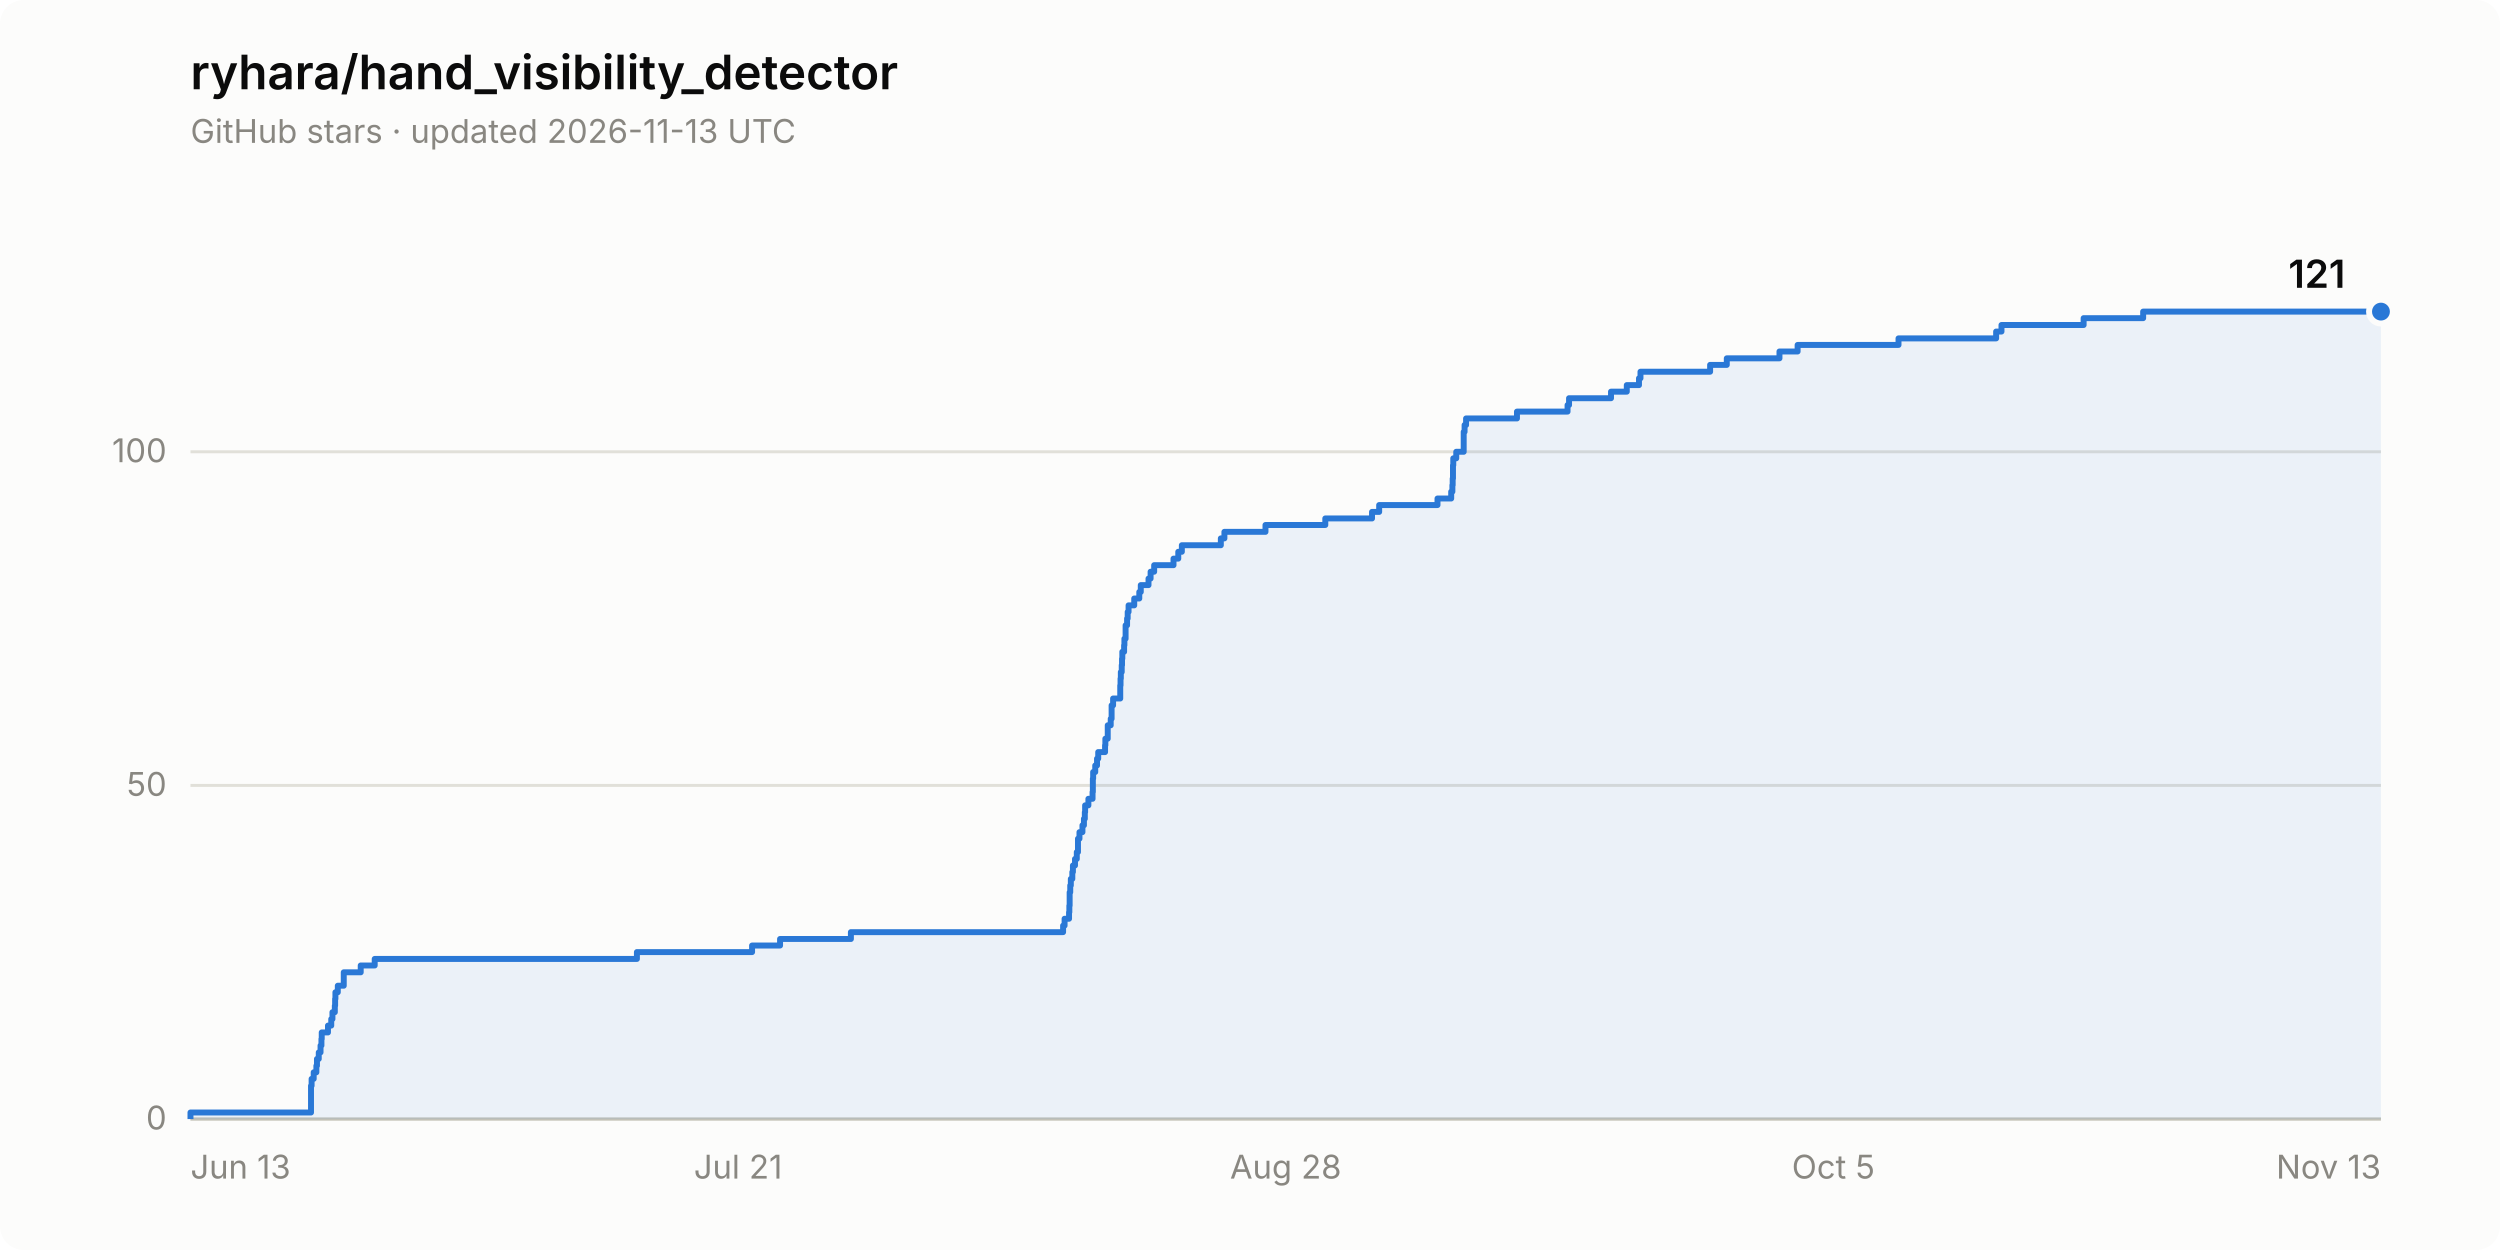
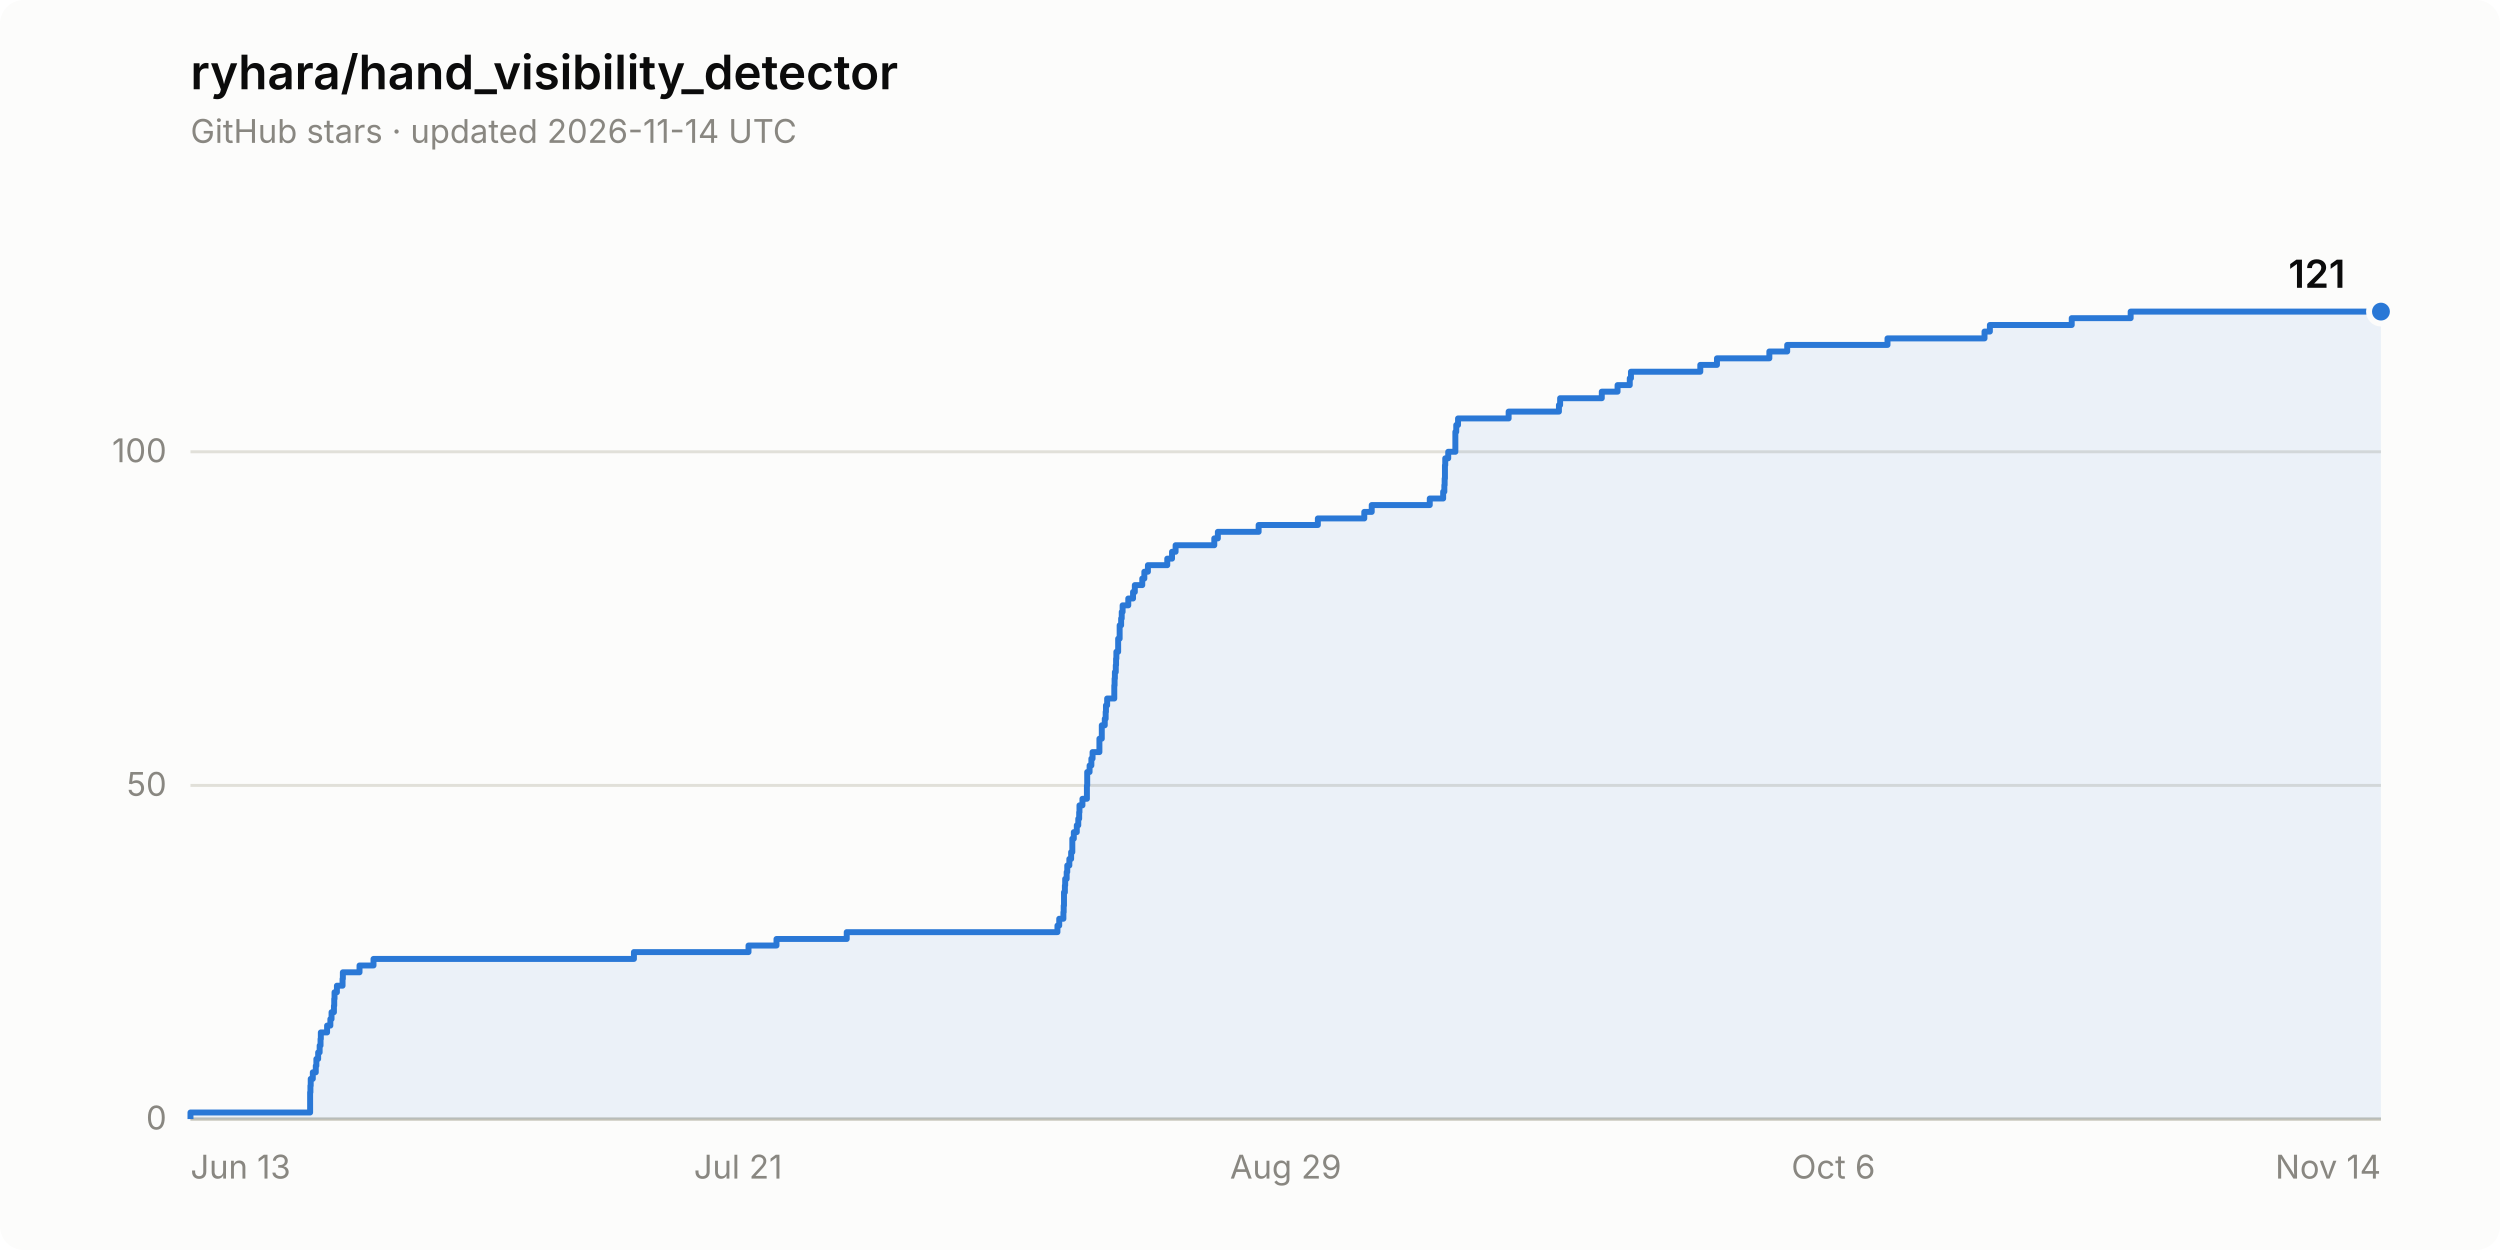
<svg xmlns="http://www.w3.org/2000/svg" width="840" height="420" viewBox="0 0 840 420" role="img" aria-label="Star history of ryhara/hand_visibility_detector: 121 stars">
  <rect width="840" height="420" rx="8" fill="#fcfcfb" />
  <text x="64" y="30" font-family="system-ui, -apple-system, &quot;Segoe UI&quot;, sans-serif" font-size="16" font-weight="600" fill="#0b0b0b">ryhara/hand_visibility_detector</text>
-   <text x="64" y="48" font-family="system-ui, -apple-system, &quot;Segoe UI&quot;, sans-serif" font-size="11" fill="#898781">GitHub stars · updated 2026-11-13 UTC</text>
+   <text x="64" y="48" font-family="system-ui, -apple-system, &quot;Segoe UI&quot;, sans-serif" font-size="11" fill="#898781">GitHub stars · updated 2026-11-14 UTC</text>
  <line x1="64" y1="376.0" x2="800" y2="376.0" stroke="#e1e0d9" stroke-width="1" />
  <text x="56" y="379.5" font-family="system-ui, -apple-system, &quot;Segoe UI&quot;, sans-serif" font-size="11" fill="#898781" text-anchor="end" style="font-variant-numeric: tabular-nums">0</text>
  <line x1="64" y1="263.9" x2="800" y2="263.9" stroke="#e1e0d9" stroke-width="1" />
  <text x="56" y="267.4" font-family="system-ui, -apple-system, &quot;Segoe UI&quot;, sans-serif" font-size="11" fill="#898781" text-anchor="end" style="font-variant-numeric: tabular-nums">50</text>
  <line x1="64" y1="151.8" x2="800" y2="151.8" stroke="#e1e0d9" stroke-width="1" />
  <text x="56" y="155.3" font-family="system-ui, -apple-system, &quot;Segoe UI&quot;, sans-serif" font-size="11" fill="#898781" text-anchor="end" style="font-variant-numeric: tabular-nums">100</text>
  <line x1="64" y1="376.0" x2="800" y2="376.0" stroke="#c3c2b7" stroke-width="1" />
  <text x="64.0" y="396" font-family="system-ui, -apple-system, &quot;Segoe UI&quot;, sans-serif" font-size="11" fill="#898781" text-anchor="start">Jun 13</text>
  <text x="248.0" y="396" font-family="system-ui, -apple-system, &quot;Segoe UI&quot;, sans-serif" font-size="11" fill="#898781" text-anchor="middle">Jul 21</text>
-   <text x="432.0" y="396" font-family="system-ui, -apple-system, &quot;Segoe UI&quot;, sans-serif" font-size="11" fill="#898781" text-anchor="middle">Aug 28</text>
-   <text x="616.0" y="396" font-family="system-ui, -apple-system, &quot;Segoe UI&quot;, sans-serif" font-size="11" fill="#898781" text-anchor="middle">Oct 5</text>
-   <text x="800.0" y="396" font-family="system-ui, -apple-system, &quot;Segoe UI&quot;, sans-serif" font-size="11" fill="#898781" text-anchor="end">Nov 13</text>
-   <path d="M 64.0 376.0 L 64.0 373.8 L 104.5 373.8 L 104.5 371.5 L 104.5 371.5 L 104.5 369.3 L 104.5 369.3 L 104.5 367.0 L 104.5 367.0 L 104.5 364.8 L 104.7 364.8 L 104.7 362.5 L 105.4 362.5 L 105.4 360.3 L 106.3 360.3 L 106.3 358.1 L 106.5 358.1 L 106.5 355.8 L 107.1 355.8 L 107.1 353.6 L 107.7 353.6 L 107.7 351.3 L 108.0 351.3 L 108.0 349.1 L 108.1 349.1 L 108.1 346.9 L 110.2 346.9 L 110.2 344.6 L 111.3 344.6 L 111.3 342.4 L 111.7 342.4 L 111.7 340.1 L 112.5 340.1 L 112.5 337.9 L 112.6 337.9 L 112.6 335.6 L 112.7 335.6 L 112.7 333.4 L 113.5 333.4 L 113.5 331.2 L 115.5 331.2 L 115.5 328.9 L 115.5 328.9 L 115.5 326.7 L 121.2 326.7 L 121.2 324.4 L 125.9 324.4 L 125.9 322.2 L 214.0 322.2 L 214.0 319.9 L 252.7 319.9 L 252.7 317.7 L 262.1 317.7 L 262.1 315.5 L 285.9 315.5 L 285.9 313.2 L 357.2 313.2 L 357.2 311.0 L 357.7 311.0 L 357.7 308.7 L 359.2 308.7 L 359.2 306.5 L 359.3 306.5 L 359.3 304.3 L 359.4 304.3 L 359.4 302.0 L 359.4 302.0 L 359.4 299.8 L 359.6 299.8 L 359.6 297.5 L 359.8 297.5 L 359.8 295.3 L 360.3 295.3 L 360.3 293.0 L 360.5 293.0 L 360.5 290.8 L 361.2 290.8 L 361.2 288.6 L 361.8 288.6 L 361.8 286.3 L 362.2 286.3 L 362.2 284.1 L 362.2 284.1 L 362.2 281.8 L 362.7 281.8 L 362.7 279.6 L 363.7 279.6 L 363.7 277.3 L 364.2 277.3 L 364.2 275.1 L 364.5 275.1 L 364.5 272.9 L 364.6 272.9 L 364.6 270.6 L 365.7 270.6 L 365.7 268.4 L 367.1 268.4 L 367.1 266.1 L 367.2 266.1 L 367.2 263.9 L 367.2 263.9 L 367.2 261.6 L 367.3 261.6 L 367.3 259.4 L 368.0 259.4 L 368.0 257.2 L 368.6 257.2 L 368.6 254.9 L 369.0 254.9 L 369.0 252.7 L 371.3 252.7 L 371.3 250.4 L 371.4 250.4 L 371.4 248.2 L 372.2 248.2 L 372.2 246.0 L 372.2 246.0 L 372.2 243.7 L 373.2 243.7 L 373.2 241.5 L 373.5 241.5 L 373.5 239.2 L 373.5 239.2 L 373.5 237.0 L 374.0 237.0 L 374.0 234.7 L 376.4 234.7 L 376.4 232.5 L 376.4 232.5 L 376.4 230.3 L 376.5 230.3 L 376.5 228.0 L 376.6 228.0 L 376.6 225.8 L 376.9 225.8 L 376.9 223.5 L 377.0 223.5 L 377.0 221.3 L 377.1 221.3 L 377.1 219.0 L 377.7 219.0 L 377.7 216.8 L 377.8 216.8 L 377.8 214.6 L 378.2 214.6 L 378.2 212.3 L 378.2 212.3 L 378.2 210.1 L 378.7 210.1 L 378.7 207.8 L 378.9 207.8 L 378.9 205.6 L 379.2 205.6 L 379.2 203.4 L 381.1 203.4 L 381.1 201.1 L 382.8 201.1 L 382.8 198.9 L 383.3 198.9 L 383.3 196.6 L 385.9 196.6 L 385.9 194.4 L 386.6 194.4 L 386.6 192.1 L 387.8 192.1 L 387.8 189.9 L 394.3 189.9 L 394.3 187.7 L 395.9 187.7 L 395.9 185.4 L 397.1 185.4 L 397.1 183.2 L 410.2 183.2 L 410.2 180.9 L 411.4 180.9 L 411.4 178.7 L 425.2 178.7 L 425.2 176.4 L 445.3 176.4 L 445.3 174.2 L 461.0 174.2 L 461.0 172.0 L 463.4 172.0 L 463.4 169.7 L 483.0 169.7 L 483.0 167.5 L 487.6 167.5 L 487.6 165.2 L 488.0 165.2 L 488.0 163.0 L 488.1 163.0 L 488.1 160.8 L 488.2 160.8 L 488.2 158.5 L 488.2 158.5 L 488.2 156.3 L 488.3 156.3 L 488.3 154.0 L 489.3 154.0 L 489.3 151.8 L 491.8 151.8 L 491.8 149.5 L 491.8 149.5 L 491.8 147.3 L 491.8 147.3 L 491.8 145.1 L 492.1 145.1 L 492.1 142.8 L 492.6 142.8 L 492.6 140.6 L 509.7 140.6 L 509.7 138.3 L 526.7 138.3 L 526.7 136.1 L 527.2 136.1 L 527.2 133.8 L 541.3 133.8 L 541.3 131.6 L 546.6 131.6 L 546.6 129.4 L 550.7 129.4 L 550.7 127.1 L 551.2 127.1 L 551.2 124.9 L 574.6 124.9 L 574.6 122.6 L 580.2 122.6 L 580.2 120.4 L 597.9 120.4 L 597.9 118.1 L 604.0 118.1 L 604.0 115.9 L 637.9 115.9 L 637.9 113.7 L 670.7 113.7 L 670.7 111.4 L 672.5 111.4 L 672.5 109.2 L 700.1 109.2 L 700.1 106.9 L 720.1 106.9 L 720.1 104.7 L 800.0 104.7 L 800.0 376.0 Z" fill="#2a78d6" fill-opacity="0.08" stroke="none" />
-   <path d="M 64.0 376.0 L 64.0 373.8 L 104.5 373.8 L 104.5 371.5 L 104.5 371.5 L 104.5 369.3 L 104.5 369.3 L 104.5 367.0 L 104.5 367.0 L 104.5 364.8 L 104.7 364.8 L 104.7 362.5 L 105.4 362.5 L 105.4 360.3 L 106.3 360.3 L 106.3 358.1 L 106.5 358.1 L 106.5 355.8 L 107.1 355.8 L 107.1 353.6 L 107.7 353.6 L 107.7 351.3 L 108.0 351.3 L 108.0 349.1 L 108.1 349.1 L 108.1 346.9 L 110.2 346.9 L 110.2 344.6 L 111.3 344.6 L 111.3 342.4 L 111.7 342.4 L 111.7 340.1 L 112.5 340.1 L 112.5 337.9 L 112.6 337.9 L 112.6 335.6 L 112.7 335.6 L 112.7 333.4 L 113.5 333.4 L 113.5 331.2 L 115.5 331.2 L 115.5 328.9 L 115.5 328.9 L 115.5 326.7 L 121.2 326.7 L 121.2 324.4 L 125.9 324.4 L 125.9 322.2 L 214.0 322.2 L 214.0 319.9 L 252.7 319.9 L 252.7 317.7 L 262.1 317.7 L 262.1 315.5 L 285.9 315.5 L 285.9 313.2 L 357.2 313.2 L 357.2 311.0 L 357.7 311.0 L 357.7 308.7 L 359.2 308.7 L 359.2 306.5 L 359.3 306.5 L 359.3 304.3 L 359.4 304.3 L 359.4 302.0 L 359.4 302.0 L 359.4 299.8 L 359.6 299.8 L 359.6 297.5 L 359.8 297.5 L 359.8 295.3 L 360.3 295.3 L 360.3 293.0 L 360.5 293.0 L 360.5 290.8 L 361.2 290.8 L 361.2 288.6 L 361.8 288.6 L 361.8 286.3 L 362.2 286.3 L 362.2 284.1 L 362.2 284.1 L 362.2 281.8 L 362.7 281.8 L 362.7 279.6 L 363.7 279.6 L 363.7 277.3 L 364.2 277.3 L 364.2 275.1 L 364.5 275.1 L 364.5 272.9 L 364.6 272.9 L 364.6 270.6 L 365.7 270.6 L 365.7 268.4 L 367.1 268.4 L 367.1 266.1 L 367.2 266.1 L 367.2 263.9 L 367.2 263.9 L 367.2 261.6 L 367.3 261.6 L 367.3 259.4 L 368.0 259.4 L 368.0 257.2 L 368.6 257.2 L 368.6 254.9 L 369.0 254.9 L 369.0 252.7 L 371.3 252.7 L 371.3 250.4 L 371.4 250.4 L 371.4 248.2 L 372.2 248.2 L 372.2 246.0 L 372.2 246.0 L 372.2 243.7 L 373.2 243.7 L 373.2 241.5 L 373.5 241.5 L 373.5 239.2 L 373.5 239.2 L 373.5 237.0 L 374.0 237.0 L 374.0 234.7 L 376.4 234.7 L 376.4 232.5 L 376.4 232.5 L 376.4 230.3 L 376.5 230.3 L 376.5 228.0 L 376.6 228.0 L 376.6 225.8 L 376.9 225.8 L 376.9 223.5 L 377.0 223.5 L 377.0 221.3 L 377.1 221.3 L 377.1 219.0 L 377.7 219.0 L 377.7 216.8 L 377.8 216.8 L 377.8 214.6 L 378.2 214.6 L 378.2 212.3 L 378.2 212.3 L 378.2 210.1 L 378.7 210.1 L 378.7 207.8 L 378.9 207.8 L 378.9 205.6 L 379.2 205.6 L 379.2 203.4 L 381.1 203.4 L 381.1 201.1 L 382.8 201.1 L 382.8 198.9 L 383.3 198.9 L 383.3 196.6 L 385.9 196.6 L 385.9 194.4 L 386.6 194.4 L 386.6 192.1 L 387.8 192.1 L 387.8 189.9 L 394.3 189.9 L 394.3 187.7 L 395.9 187.7 L 395.9 185.4 L 397.1 185.4 L 397.1 183.2 L 410.2 183.2 L 410.2 180.9 L 411.4 180.9 L 411.4 178.7 L 425.2 178.7 L 425.2 176.4 L 445.3 176.4 L 445.3 174.2 L 461.0 174.2 L 461.0 172.0 L 463.4 172.0 L 463.4 169.7 L 483.0 169.7 L 483.0 167.5 L 487.6 167.5 L 487.6 165.2 L 488.0 165.2 L 488.0 163.0 L 488.1 163.0 L 488.1 160.8 L 488.2 160.8 L 488.2 158.5 L 488.2 158.5 L 488.2 156.3 L 488.3 156.3 L 488.3 154.0 L 489.3 154.0 L 489.3 151.8 L 491.8 151.8 L 491.8 149.5 L 491.8 149.5 L 491.8 147.3 L 491.8 147.3 L 491.8 145.1 L 492.1 145.1 L 492.1 142.8 L 492.6 142.8 L 492.6 140.6 L 509.7 140.6 L 509.7 138.3 L 526.7 138.3 L 526.7 136.1 L 527.2 136.1 L 527.2 133.8 L 541.3 133.8 L 541.3 131.6 L 546.6 131.6 L 546.6 129.4 L 550.7 129.4 L 550.7 127.1 L 551.2 127.1 L 551.2 124.9 L 574.6 124.9 L 574.6 122.6 L 580.2 122.6 L 580.2 120.4 L 597.9 120.4 L 597.9 118.1 L 604.0 118.1 L 604.0 115.9 L 637.9 115.9 L 637.9 113.7 L 670.7 113.7 L 670.7 111.4 L 672.5 111.4 L 672.5 109.2 L 700.1 109.2 L 700.1 106.9 L 720.1 106.9 L 720.1 104.7 L 800.0 104.7" fill="none" stroke="#2a78d6" stroke-width="2" stroke-linejoin="round" />
+   <text x="432.0" y="396" font-family="system-ui, -apple-system, &quot;Segoe UI&quot;, sans-serif" font-size="11" fill="#898781" text-anchor="middle">Aug 29</text>
+   <text x="616.0" y="396" font-family="system-ui, -apple-system, &quot;Segoe UI&quot;, sans-serif" font-size="11" fill="#898781" text-anchor="middle">Oct 6</text>
+   <text x="800.0" y="396" font-family="system-ui, -apple-system, &quot;Segoe UI&quot;, sans-serif" font-size="11" fill="#898781" text-anchor="end">Nov 14</text>
+   <path d="M 64.0 376.0 L 64.0 373.8 L 104.2 373.8 L 104.2 371.5 L 104.2 371.5 L 104.2 369.3 L 104.2 369.3 L 104.2 367.0 L 104.3 367.0 L 104.3 364.8 L 104.4 364.8 L 104.4 362.5 L 105.1 362.5 L 105.1 360.3 L 106.1 360.3 L 106.1 358.1 L 106.3 358.1 L 106.3 355.8 L 106.9 355.8 L 106.9 353.6 L 107.4 353.6 L 107.4 351.3 L 107.7 351.3 L 107.7 349.1 L 107.8 349.1 L 107.8 346.9 L 109.9 346.9 L 109.9 344.6 L 111.0 344.6 L 111.0 342.4 L 111.4 342.4 L 111.4 340.1 L 112.2 340.1 L 112.2 337.9 L 112.3 337.9 L 112.3 335.6 L 112.4 335.6 L 112.4 333.4 L 113.2 333.4 L 113.2 331.2 L 115.1 331.2 L 115.1 328.9 L 115.2 328.9 L 115.2 326.7 L 120.8 326.7 L 120.8 324.4 L 125.5 324.4 L 125.5 322.2 L 213.0 322.2 L 213.0 319.9 L 251.5 319.9 L 251.5 317.7 L 260.9 317.7 L 260.9 315.5 L 284.5 315.5 L 284.5 313.2 L 355.3 313.2 L 355.3 311.0 L 355.9 311.0 L 355.9 308.7 L 357.3 308.7 L 357.3 306.5 L 357.4 306.5 L 357.4 304.3 L 357.5 304.3 L 357.5 302.0 L 357.5 302.0 L 357.5 299.8 L 357.8 299.8 L 357.8 297.5 L 357.9 297.5 L 357.9 295.3 L 358.4 295.3 L 358.4 293.0 L 358.6 293.0 L 358.6 290.8 L 359.3 290.8 L 359.3 288.6 L 359.9 288.6 L 359.9 286.3 L 360.3 286.3 L 360.3 284.1 L 360.3 284.1 L 360.3 281.8 L 360.8 281.8 L 360.8 279.6 L 361.8 279.6 L 361.8 277.3 L 362.3 277.3 L 362.3 275.1 L 362.6 275.1 L 362.6 272.9 L 362.7 272.9 L 362.7 270.6 L 363.7 270.6 L 363.7 268.4 L 365.2 268.4 L 365.2 266.1 L 365.2 266.1 L 365.2 263.9 L 365.3 263.9 L 365.3 261.6 L 365.3 261.6 L 365.3 259.4 L 366.1 259.4 L 366.1 257.2 L 366.7 257.2 L 366.7 254.9 L 367.1 254.9 L 367.1 252.7 L 369.4 252.7 L 369.4 250.4 L 369.4 250.4 L 369.4 248.2 L 370.2 248.2 L 370.2 246.0 L 370.2 246.0 L 370.2 243.7 L 371.2 243.7 L 371.2 241.5 L 371.5 241.5 L 371.5 239.2 L 371.6 239.2 L 371.6 237.0 L 372.0 237.0 L 372.0 234.7 L 374.4 234.7 L 374.4 232.5 L 374.4 232.5 L 374.4 230.3 L 374.5 230.3 L 374.5 228.0 L 374.6 228.0 L 374.6 225.8 L 374.9 225.8 L 374.9 223.5 L 375.0 223.5 L 375.0 221.3 L 375.1 221.3 L 375.1 219.0 L 375.7 219.0 L 375.7 216.8 L 375.7 216.8 L 375.7 214.6 L 376.2 214.6 L 376.2 212.3 L 376.2 212.3 L 376.2 210.1 L 376.7 210.1 L 376.7 207.8 L 376.9 207.8 L 376.9 205.6 L 377.2 205.6 L 377.2 203.4 L 379.1 203.4 L 379.1 201.1 L 380.7 201.1 L 380.7 198.9 L 381.3 198.9 L 381.3 196.6 L 383.8 196.6 L 383.8 194.4 L 384.5 194.4 L 384.5 192.1 L 385.7 192.1 L 385.7 189.9 L 392.2 189.9 L 392.2 187.7 L 393.8 187.7 L 393.8 185.4 L 395.0 185.4 L 395.0 183.2 L 408.0 183.2 L 408.0 180.9 L 409.2 180.9 L 409.2 178.7 L 422.9 178.7 L 422.9 176.4 L 442.8 176.4 L 442.8 174.2 L 458.4 174.2 L 458.4 172.0 L 460.9 172.0 L 460.9 169.7 L 480.4 169.7 L 480.4 167.5 L 484.9 167.5 L 484.9 165.2 L 485.3 165.2 L 485.3 163.0 L 485.4 163.0 L 485.4 160.8 L 485.5 160.8 L 485.5 158.5 L 485.5 158.5 L 485.5 156.3 L 485.6 156.3 L 485.6 154.0 L 486.6 154.0 L 486.6 151.8 L 489.0 151.8 L 489.0 149.5 L 489.0 149.5 L 489.0 147.3 L 489.0 147.3 L 489.0 145.1 L 489.3 145.1 L 489.3 142.8 L 489.9 142.8 L 489.9 140.6 L 506.9 140.6 L 506.9 138.3 L 523.8 138.3 L 523.8 136.1 L 524.2 136.1 L 524.2 133.8 L 538.2 133.8 L 538.2 131.6 L 543.5 131.6 L 543.5 129.4 L 547.6 129.4 L 547.6 127.1 L 548.0 127.1 L 548.0 124.9 L 571.3 124.9 L 571.3 122.6 L 576.9 122.6 L 576.9 120.4 L 594.5 120.4 L 594.5 118.1 L 600.5 118.1 L 600.5 115.9 L 634.2 115.9 L 634.2 113.7 L 666.8 113.7 L 666.8 111.4 L 668.6 111.4 L 668.6 109.2 L 696.1 109.2 L 696.1 106.9 L 715.9 106.9 L 715.9 104.7 L 800.0 104.7 L 800.0 376.0 Z" fill="#2a78d6" fill-opacity="0.08" stroke="none" />
+   <path d="M 64.0 376.0 L 64.0 373.8 L 104.2 373.8 L 104.2 371.5 L 104.2 371.5 L 104.2 369.3 L 104.2 369.3 L 104.2 367.0 L 104.3 367.0 L 104.3 364.8 L 104.4 364.8 L 104.4 362.5 L 105.1 362.5 L 105.1 360.3 L 106.1 360.3 L 106.1 358.1 L 106.3 358.1 L 106.3 355.8 L 106.9 355.8 L 106.9 353.6 L 107.4 353.6 L 107.4 351.3 L 107.7 351.3 L 107.7 349.1 L 107.8 349.1 L 107.8 346.9 L 109.9 346.9 L 109.9 344.6 L 111.0 344.6 L 111.0 342.4 L 111.4 342.4 L 111.4 340.1 L 112.2 340.1 L 112.2 337.9 L 112.3 337.9 L 112.3 335.6 L 112.4 335.6 L 112.4 333.4 L 113.2 333.4 L 113.2 331.2 L 115.1 331.2 L 115.1 328.9 L 115.2 328.9 L 115.2 326.7 L 120.8 326.7 L 120.8 324.4 L 125.5 324.4 L 125.5 322.2 L 213.0 322.2 L 213.0 319.9 L 251.5 319.9 L 251.5 317.7 L 260.9 317.7 L 260.9 315.5 L 284.5 315.5 L 284.5 313.2 L 355.3 313.2 L 355.3 311.0 L 355.9 311.0 L 355.9 308.7 L 357.3 308.7 L 357.3 306.5 L 357.4 306.5 L 357.4 304.3 L 357.5 304.3 L 357.5 302.0 L 357.5 302.0 L 357.5 299.8 L 357.8 299.8 L 357.8 297.5 L 357.9 297.5 L 357.9 295.3 L 358.4 295.3 L 358.4 293.0 L 358.6 293.0 L 358.6 290.8 L 359.3 290.8 L 359.3 288.6 L 359.9 288.6 L 359.9 286.3 L 360.3 286.3 L 360.3 284.1 L 360.3 284.1 L 360.3 281.8 L 360.8 281.8 L 360.8 279.6 L 361.8 279.6 L 361.8 277.3 L 362.3 277.3 L 362.3 275.1 L 362.6 275.1 L 362.6 272.9 L 362.7 272.9 L 362.7 270.6 L 363.7 270.6 L 363.7 268.4 L 365.2 268.4 L 365.2 266.1 L 365.2 266.1 L 365.2 263.9 L 365.3 263.9 L 365.3 261.6 L 365.3 261.6 L 365.3 259.4 L 366.1 259.4 L 366.1 257.2 L 366.7 257.2 L 366.7 254.9 L 367.1 254.9 L 367.1 252.7 L 369.4 252.7 L 369.4 250.4 L 369.4 250.4 L 369.4 248.2 L 370.2 248.2 L 370.2 246.0 L 370.2 246.0 L 370.2 243.7 L 371.2 243.7 L 371.2 241.5 L 371.5 241.5 L 371.5 239.2 L 371.6 239.2 L 371.6 237.0 L 372.0 237.0 L 372.0 234.7 L 374.4 234.7 L 374.4 232.5 L 374.4 232.5 L 374.4 230.3 L 374.5 230.3 L 374.5 228.0 L 374.6 228.0 L 374.6 225.8 L 374.9 225.8 L 374.9 223.5 L 375.0 223.5 L 375.0 221.3 L 375.1 221.3 L 375.1 219.0 L 375.7 219.0 L 375.7 216.8 L 375.7 216.8 L 375.7 214.6 L 376.2 214.6 L 376.2 212.3 L 376.2 212.3 L 376.2 210.1 L 376.7 210.1 L 376.7 207.8 L 376.9 207.8 L 376.9 205.6 L 377.2 205.6 L 377.2 203.4 L 379.1 203.4 L 379.1 201.1 L 380.7 201.1 L 380.7 198.9 L 381.3 198.9 L 381.3 196.6 L 383.8 196.6 L 383.8 194.4 L 384.5 194.4 L 384.5 192.1 L 385.7 192.1 L 385.7 189.9 L 392.2 189.9 L 392.2 187.7 L 393.8 187.7 L 393.8 185.4 L 395.0 185.4 L 395.0 183.2 L 408.0 183.2 L 408.0 180.9 L 409.2 180.9 L 409.2 178.7 L 422.9 178.7 L 422.9 176.4 L 442.8 176.4 L 442.8 174.2 L 458.4 174.2 L 458.4 172.0 L 460.9 172.0 L 460.9 169.7 L 480.4 169.7 L 480.4 167.5 L 484.9 167.5 L 484.9 165.2 L 485.3 165.2 L 485.3 163.0 L 485.4 163.0 L 485.4 160.8 L 485.5 160.8 L 485.5 158.5 L 485.5 158.5 L 485.5 156.3 L 485.6 156.3 L 485.6 154.0 L 486.6 154.0 L 486.6 151.8 L 489.0 151.8 L 489.0 149.5 L 489.0 149.5 L 489.0 147.3 L 489.0 147.3 L 489.0 145.1 L 489.3 145.1 L 489.3 142.8 L 489.9 142.8 L 489.9 140.6 L 506.9 140.6 L 506.9 138.3 L 523.8 138.3 L 523.8 136.1 L 524.2 136.1 L 524.2 133.8 L 538.2 133.8 L 538.2 131.6 L 543.5 131.6 L 543.5 129.4 L 547.6 129.4 L 547.6 127.1 L 548.0 127.1 L 548.0 124.9 L 571.3 124.9 L 571.3 122.6 L 576.9 122.6 L 576.9 120.4 L 594.5 120.4 L 594.5 118.1 L 600.5 118.1 L 600.5 115.9 L 634.2 115.9 L 634.2 113.7 L 666.8 113.7 L 666.8 111.4 L 668.6 111.4 L 668.6 109.2 L 696.1 109.2 L 696.1 106.9 L 715.9 106.9 L 715.9 104.7 L 800.0 104.7" fill="none" stroke="#2a78d6" stroke-width="2" stroke-linejoin="round" />
  <circle cx="800.0" cy="104.7" r="4" fill="#2a78d6" stroke="#fcfcfb" stroke-width="2" />
  <text x="788.0" y="96.7" font-family="system-ui, -apple-system, &quot;Segoe UI&quot;, sans-serif" font-size="13" font-weight="600" fill="#0b0b0b" text-anchor="end" style="font-variant-numeric: tabular-nums">121</text>
</svg>
